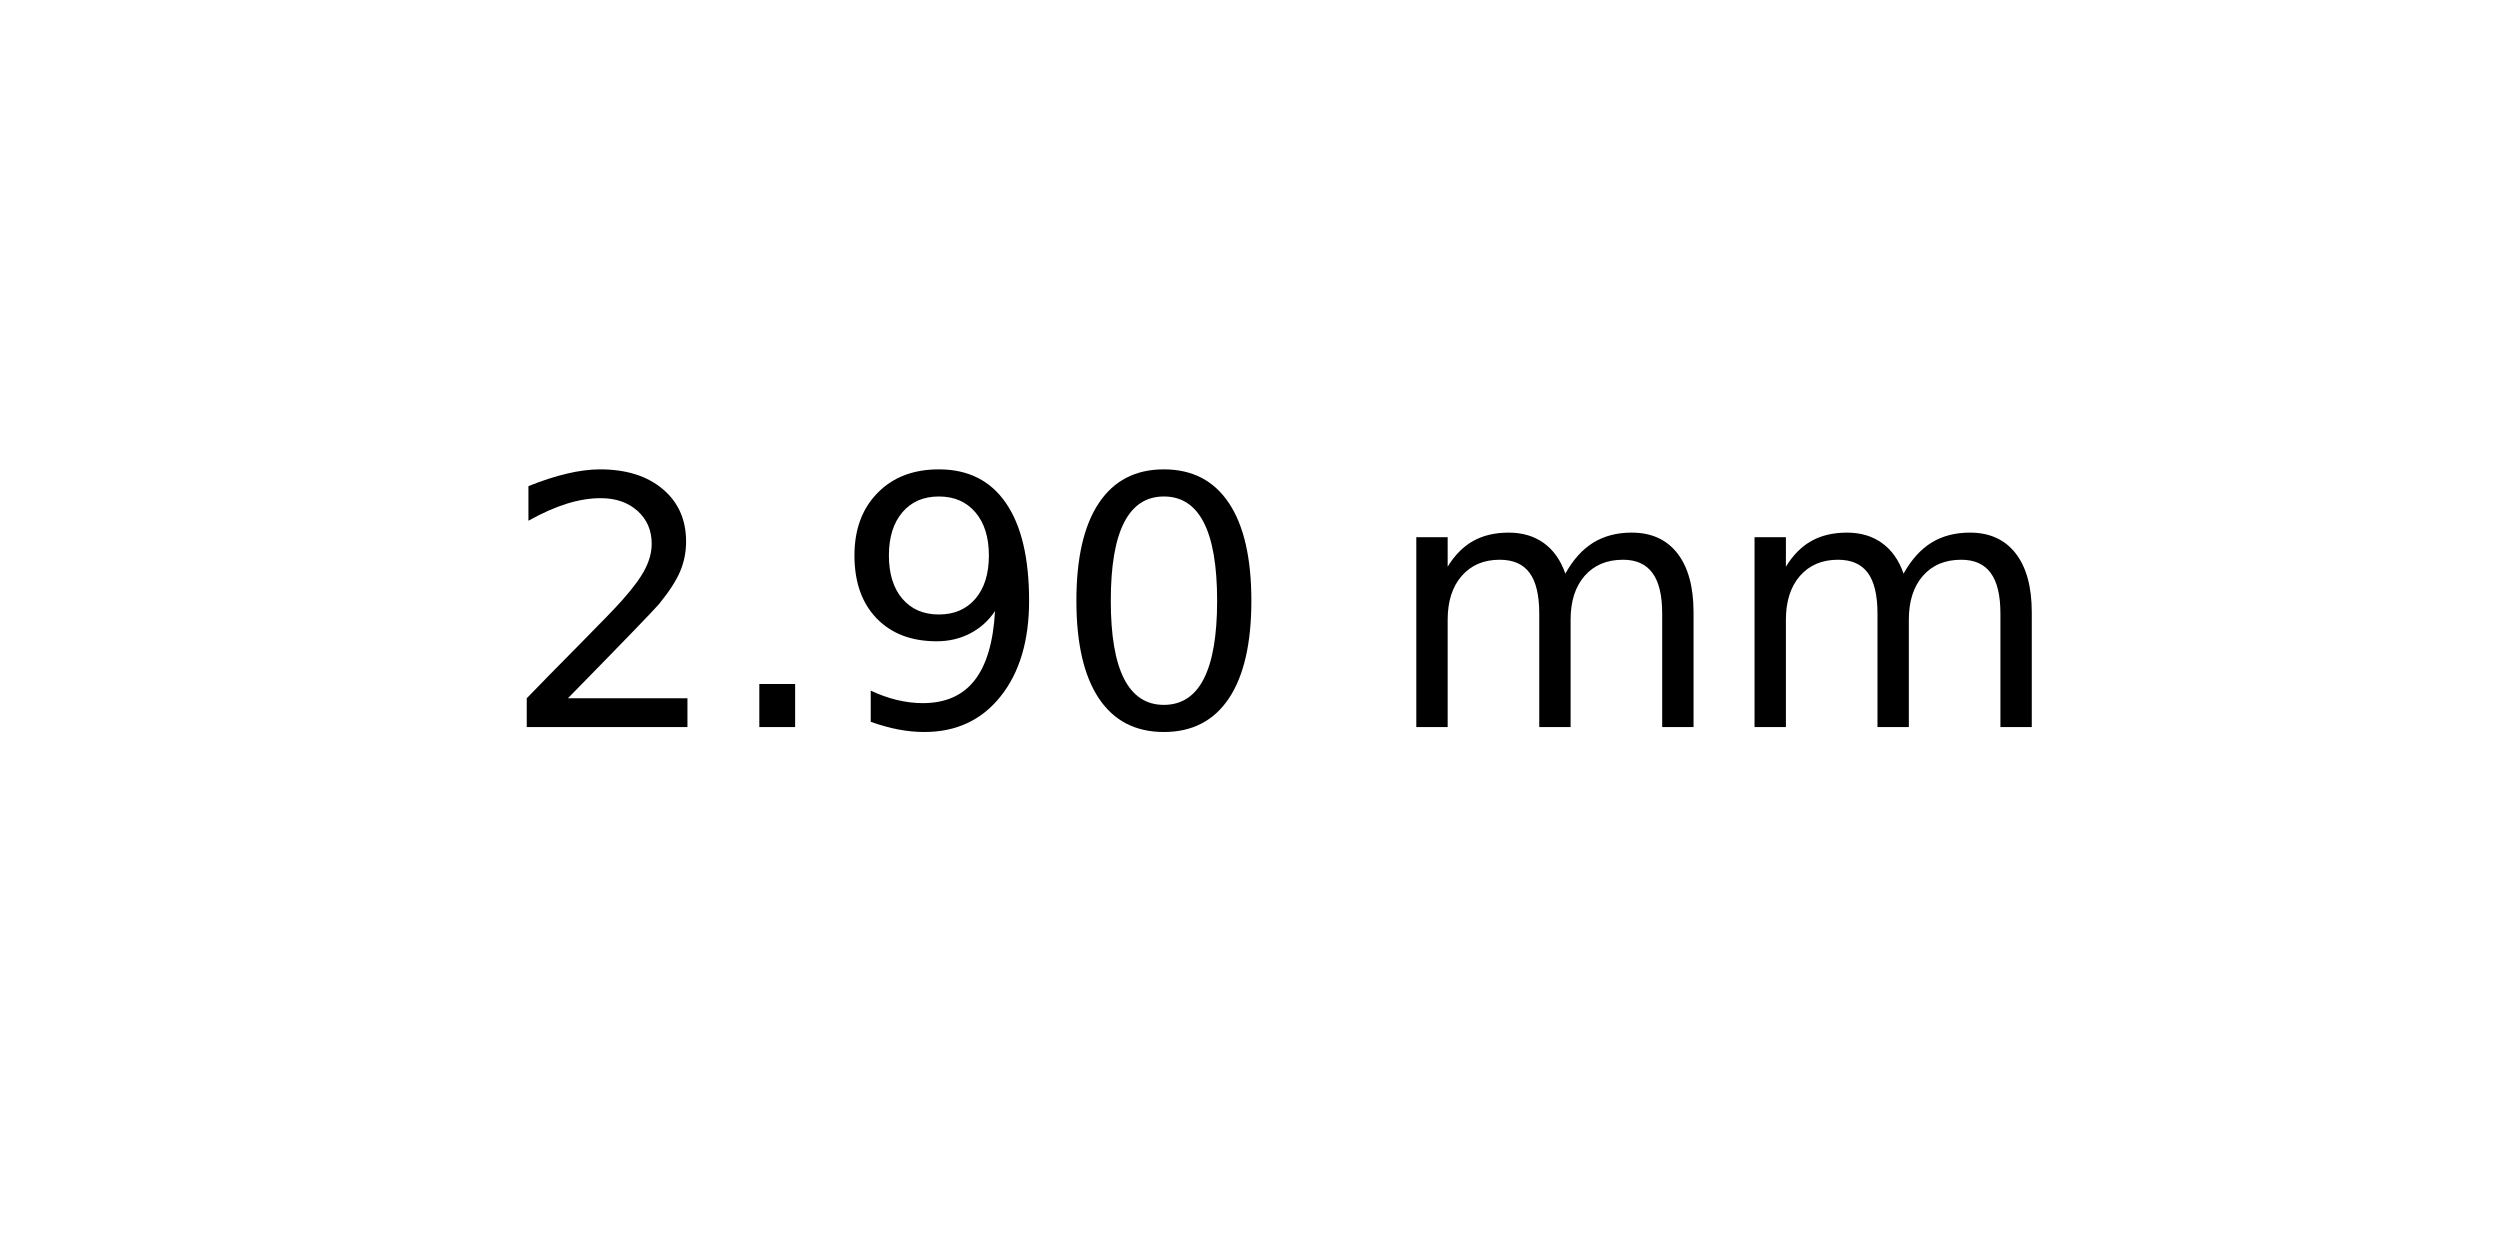
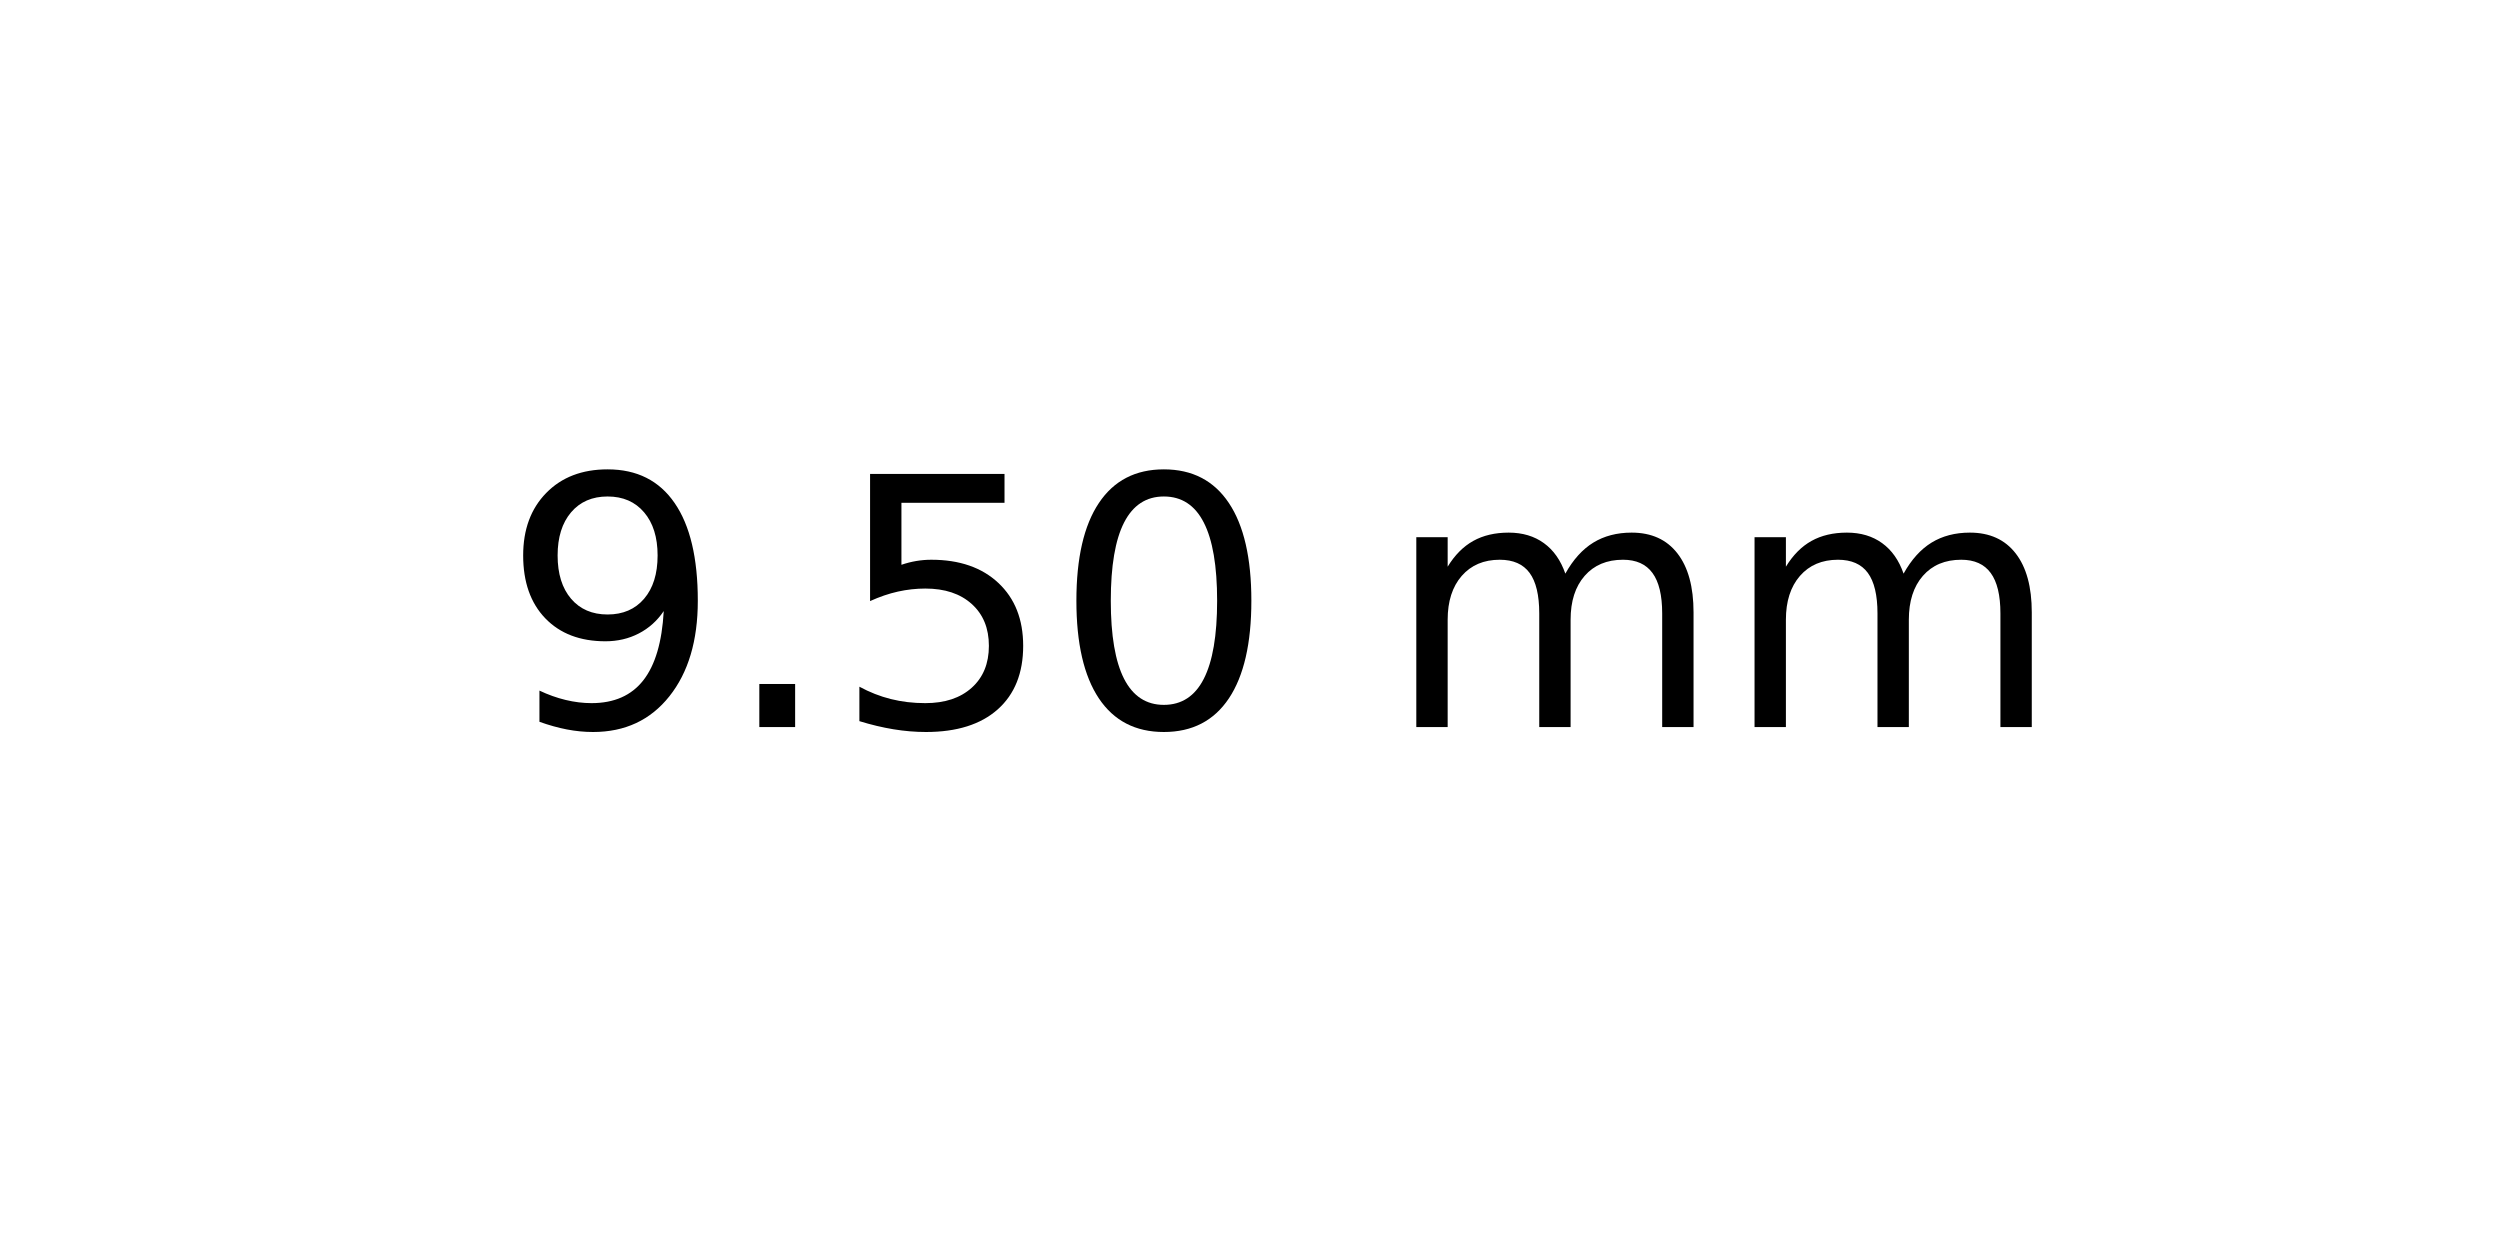
<svg xmlns="http://www.w3.org/2000/svg" xmlns:xlink="http://www.w3.org/1999/xlink" width="72pt" height="36pt" viewBox="0 0 72 36" version="1.1">
  <defs>
    <style type="text/css">*{stroke-linejoin: round; stroke-linecap: butt}</style>
  </defs>
  <g id="figure_1">
    <g id="axes_1">
      <g id="text_1">
        <g transform="translate(14.4375 20.93937) scale(0.1 -0.1)">
          <defs>
-             <path id="DejaVuSans-32" d="M 1228 531  L 3431 531  L 3431 0  L 469 0  L 469 531  Q 828 903 1448 1529  Q 2069 2156 2228 2338  Q 2531 2678 2651 2914  Q 2772 3150 2772 3378  Q 2772 3750 2511 3984  Q 2250 4219 1831 4219  Q 1534 4219 1204 4116  Q 875 4013 500 3803  L 500 4441  Q 881 4594 1212 4672  Q 1544 4750 1819 4750  Q 2544 4750 2975 4387  Q 3406 4025 3406 3419  Q 3406 3131 3298 2873  Q 3191 2616 2906 2266  Q 2828 2175 2409 1742  Q 1991 1309 1228 531  z " transform="scale(0.015625)" />
+             <path id="DejaVuSans-39" d="M 703 97  L 703 672  Q 941 559 1184 500  Q 1428 441 1663 441  Q 2288 441 2617 861  Q 2947 1281 2994 2138  Q 2813 1869 2534 1725  Q 2256 1581 1919 1581  Q 1219 1581 811 2004  Q 403 2428 403 3163  Q 403 3881 828 4315  Q 1253 4750 1959 4750  Q 2769 4750 3195 4129  Q 3622 3509 3622 2328  Q 3622 1225 3098 567  Q 2575 -91 1691 -91  Q 1453 -91 1209 -44  Q 966 3 703 97  z M 1959 2075  Q 2384 2075 2632 2365  Q 2881 2656 2881 3163  Q 2881 3666 2632 3958  Q 2384 4250 1959 4250  Q 1534 4250 1286 3958  Q 1038 3666 1038 3163  Q 1038 2656 1286 2365  Q 1534 2075 1959 2075  z " transform="scale(0.015625)" />
            <path id="DejaVuSans-2e" d="M 684 794  L 1344 794  L 1344 0  L 684 0  L 684 794  z " transform="scale(0.015625)" />
-             <path id="DejaVuSans-39" d="M 703 97  L 703 672  Q 941 559 1184 500  Q 1428 441 1663 441  Q 2288 441 2617 861  Q 2947 1281 2994 2138  Q 2813 1869 2534 1725  Q 2256 1581 1919 1581  Q 1219 1581 811 2004  Q 403 2428 403 3163  Q 403 3881 828 4315  Q 1253 4750 1959 4750  Q 2769 4750 3195 4129  Q 3622 3509 3622 2328  Q 3622 1225 3098 567  Q 2575 -91 1691 -91  Q 1453 -91 1209 -44  Q 966 3 703 97  z M 1959 2075  Q 2384 2075 2632 2365  Q 2881 2656 2881 3163  Q 2881 3666 2632 3958  Q 2384 4250 1959 4250  Q 1534 4250 1286 3958  Q 1038 3666 1038 3163  Q 1038 2656 1286 2365  Q 1534 2075 1959 2075  z " transform="scale(0.015625)" />
+             <path id="DejaVuSans-35" d="M 691 4666  L 3169 4666  L 3169 4134  L 1269 4134  L 1269 2991  Q 1406 3038 1543 3061  Q 1681 3084 1819 3084  Q 2600 3084 3056 2656  Q 3513 2228 3513 1497  Q 3513 744 3044 326  Q 2575 -91 1722 -91  Q 1428 -91 1123 -41  Q 819 9 494 109  L 494 744  Q 775 591 1075 516  Q 1375 441 1709 441  Q 2250 441 2565 725  Q 2881 1009 2881 1497  Q 2881 1984 2565 2268  Q 2250 2553 1709 2553  Q 1456 2553 1204 2497  Q 953 2441 691 2322  L 691 4666  z " transform="scale(0.015625)" />
            <path id="DejaVuSans-30" d="M 2034 4250  Q 1547 4250 1301 3770  Q 1056 3291 1056 2328  Q 1056 1369 1301 889  Q 1547 409 2034 409  Q 2525 409 2770 889  Q 3016 1369 3016 2328  Q 3016 3291 2770 3770  Q 2525 4250 2034 4250  z M 2034 4750  Q 2819 4750 3233 4129  Q 3647 3509 3647 2328  Q 3647 1150 3233 529  Q 2819 -91 2034 -91  Q 1250 -91 836 529  Q 422 1150 422 2328  Q 422 3509 836 4129  Q 1250 4750 2034 4750  z " transform="scale(0.015625)" />
            <path id="DejaVuSans-20" transform="scale(0.015625)" />
            <path id="DejaVuSans-6d" d="M 3328 2828  Q 3544 3216 3844 3400  Q 4144 3584 4550 3584  Q 5097 3584 5394 3201  Q 5691 2819 5691 2113  L 5691 0  L 5113 0  L 5113 2094  Q 5113 2597 4934 2840  Q 4756 3084 4391 3084  Q 3944 3084 3684 2787  Q 3425 2491 3425 1978  L 3425 0  L 2847 0  L 2847 2094  Q 2847 2600 2669 2842  Q 2491 3084 2119 3084  Q 1678 3084 1418 2786  Q 1159 2488 1159 1978  L 1159 0  L 581 0  L 581 3500  L 1159 3500  L 1159 2956  Q 1356 3278 1631 3431  Q 1906 3584 2284 3584  Q 2666 3584 2933 3390  Q 3200 3197 3328 2828  z " transform="scale(0.015625)" />
          </defs>
-           <use xlink:href="#DejaVuSans-32" />
+           <use xlink:href="#DejaVuSans-39" />
          <use xlink:href="#DejaVuSans-2e" x="63.623" />
-           <use xlink:href="#DejaVuSans-39" x="95.41" />
+           <use xlink:href="#DejaVuSans-35" x="95.41" />
          <use xlink:href="#DejaVuSans-30" x="159.033" />
          <use xlink:href="#DejaVuSans-20" x="222.656" />
          <use xlink:href="#DejaVuSans-6d" x="254.443" />
          <use xlink:href="#DejaVuSans-6d" x="351.855" />
        </g>
      </g>
    </g>
  </g>
</svg>
